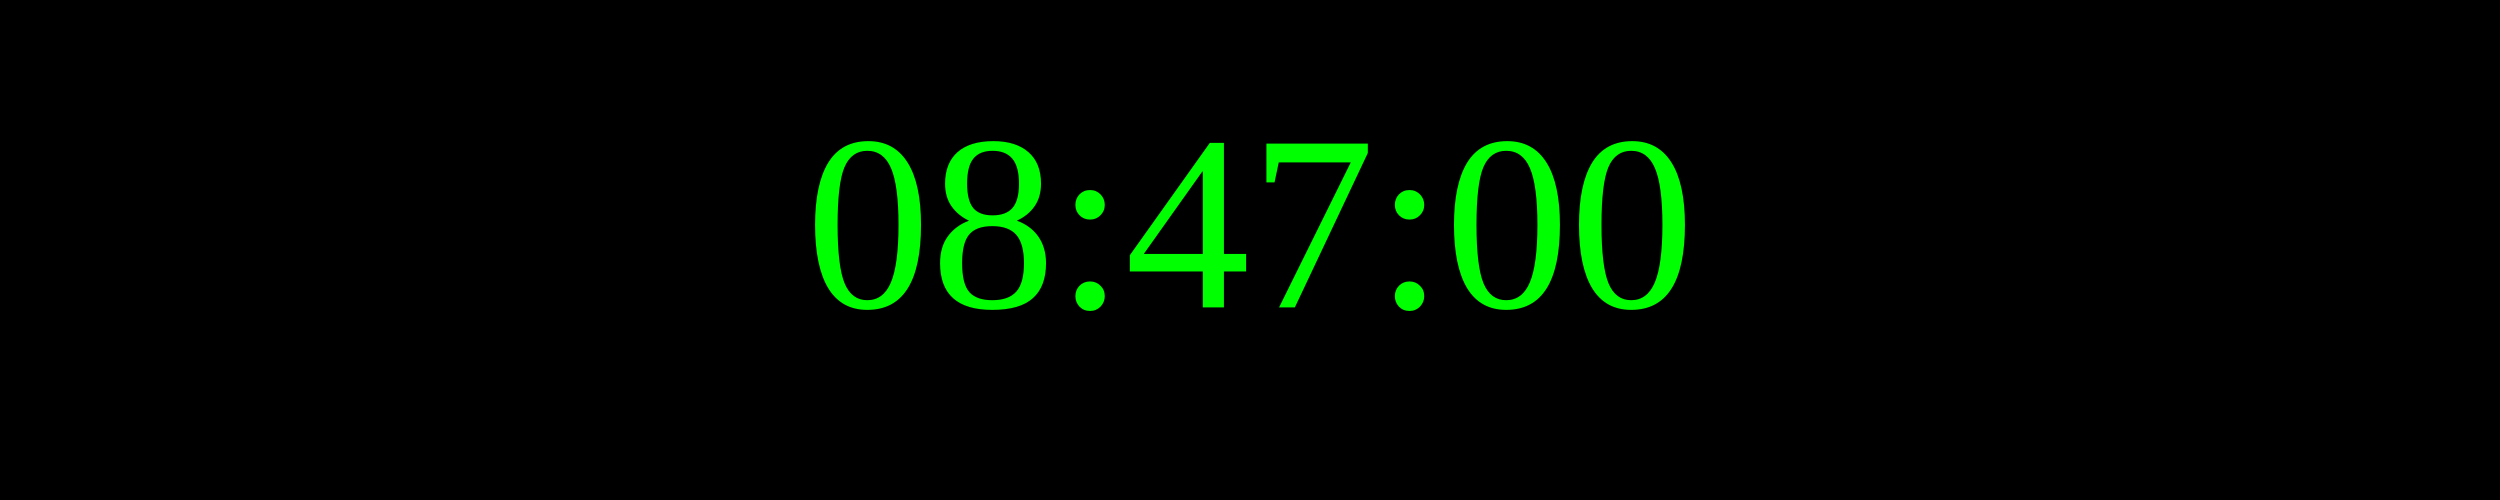
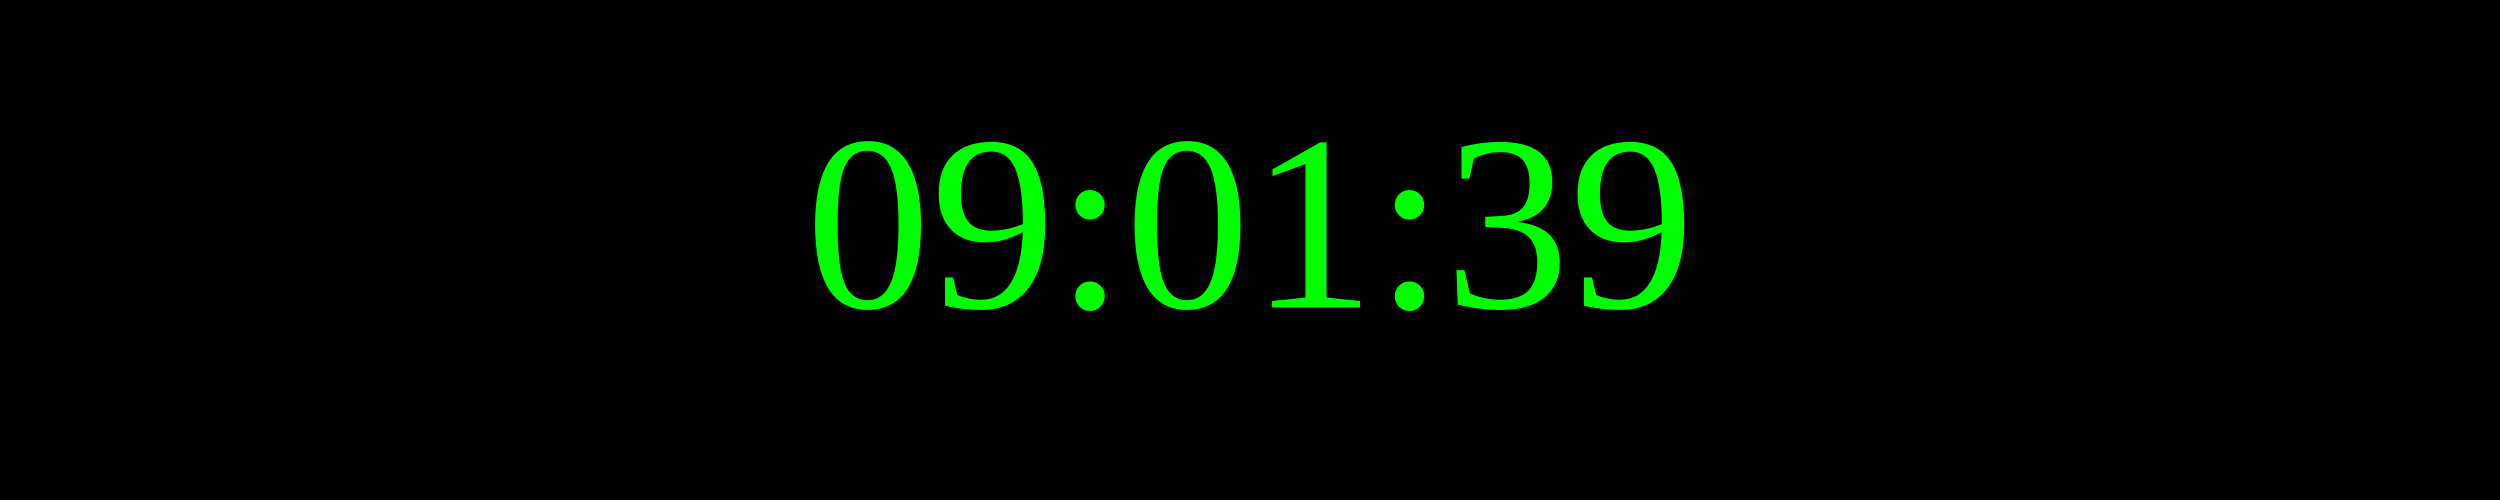
<svg xmlns="http://www.w3.org/2000/svg" width="250" height="50">
  <rect width="100%" height="100%" fill="black" />
  <text x="50%" y="50%" font-size="25" fill="lime" text-anchor="middle" dominant-baseline="middle">
- 08:47:00
+ 09:01:39
</text>
</svg>
